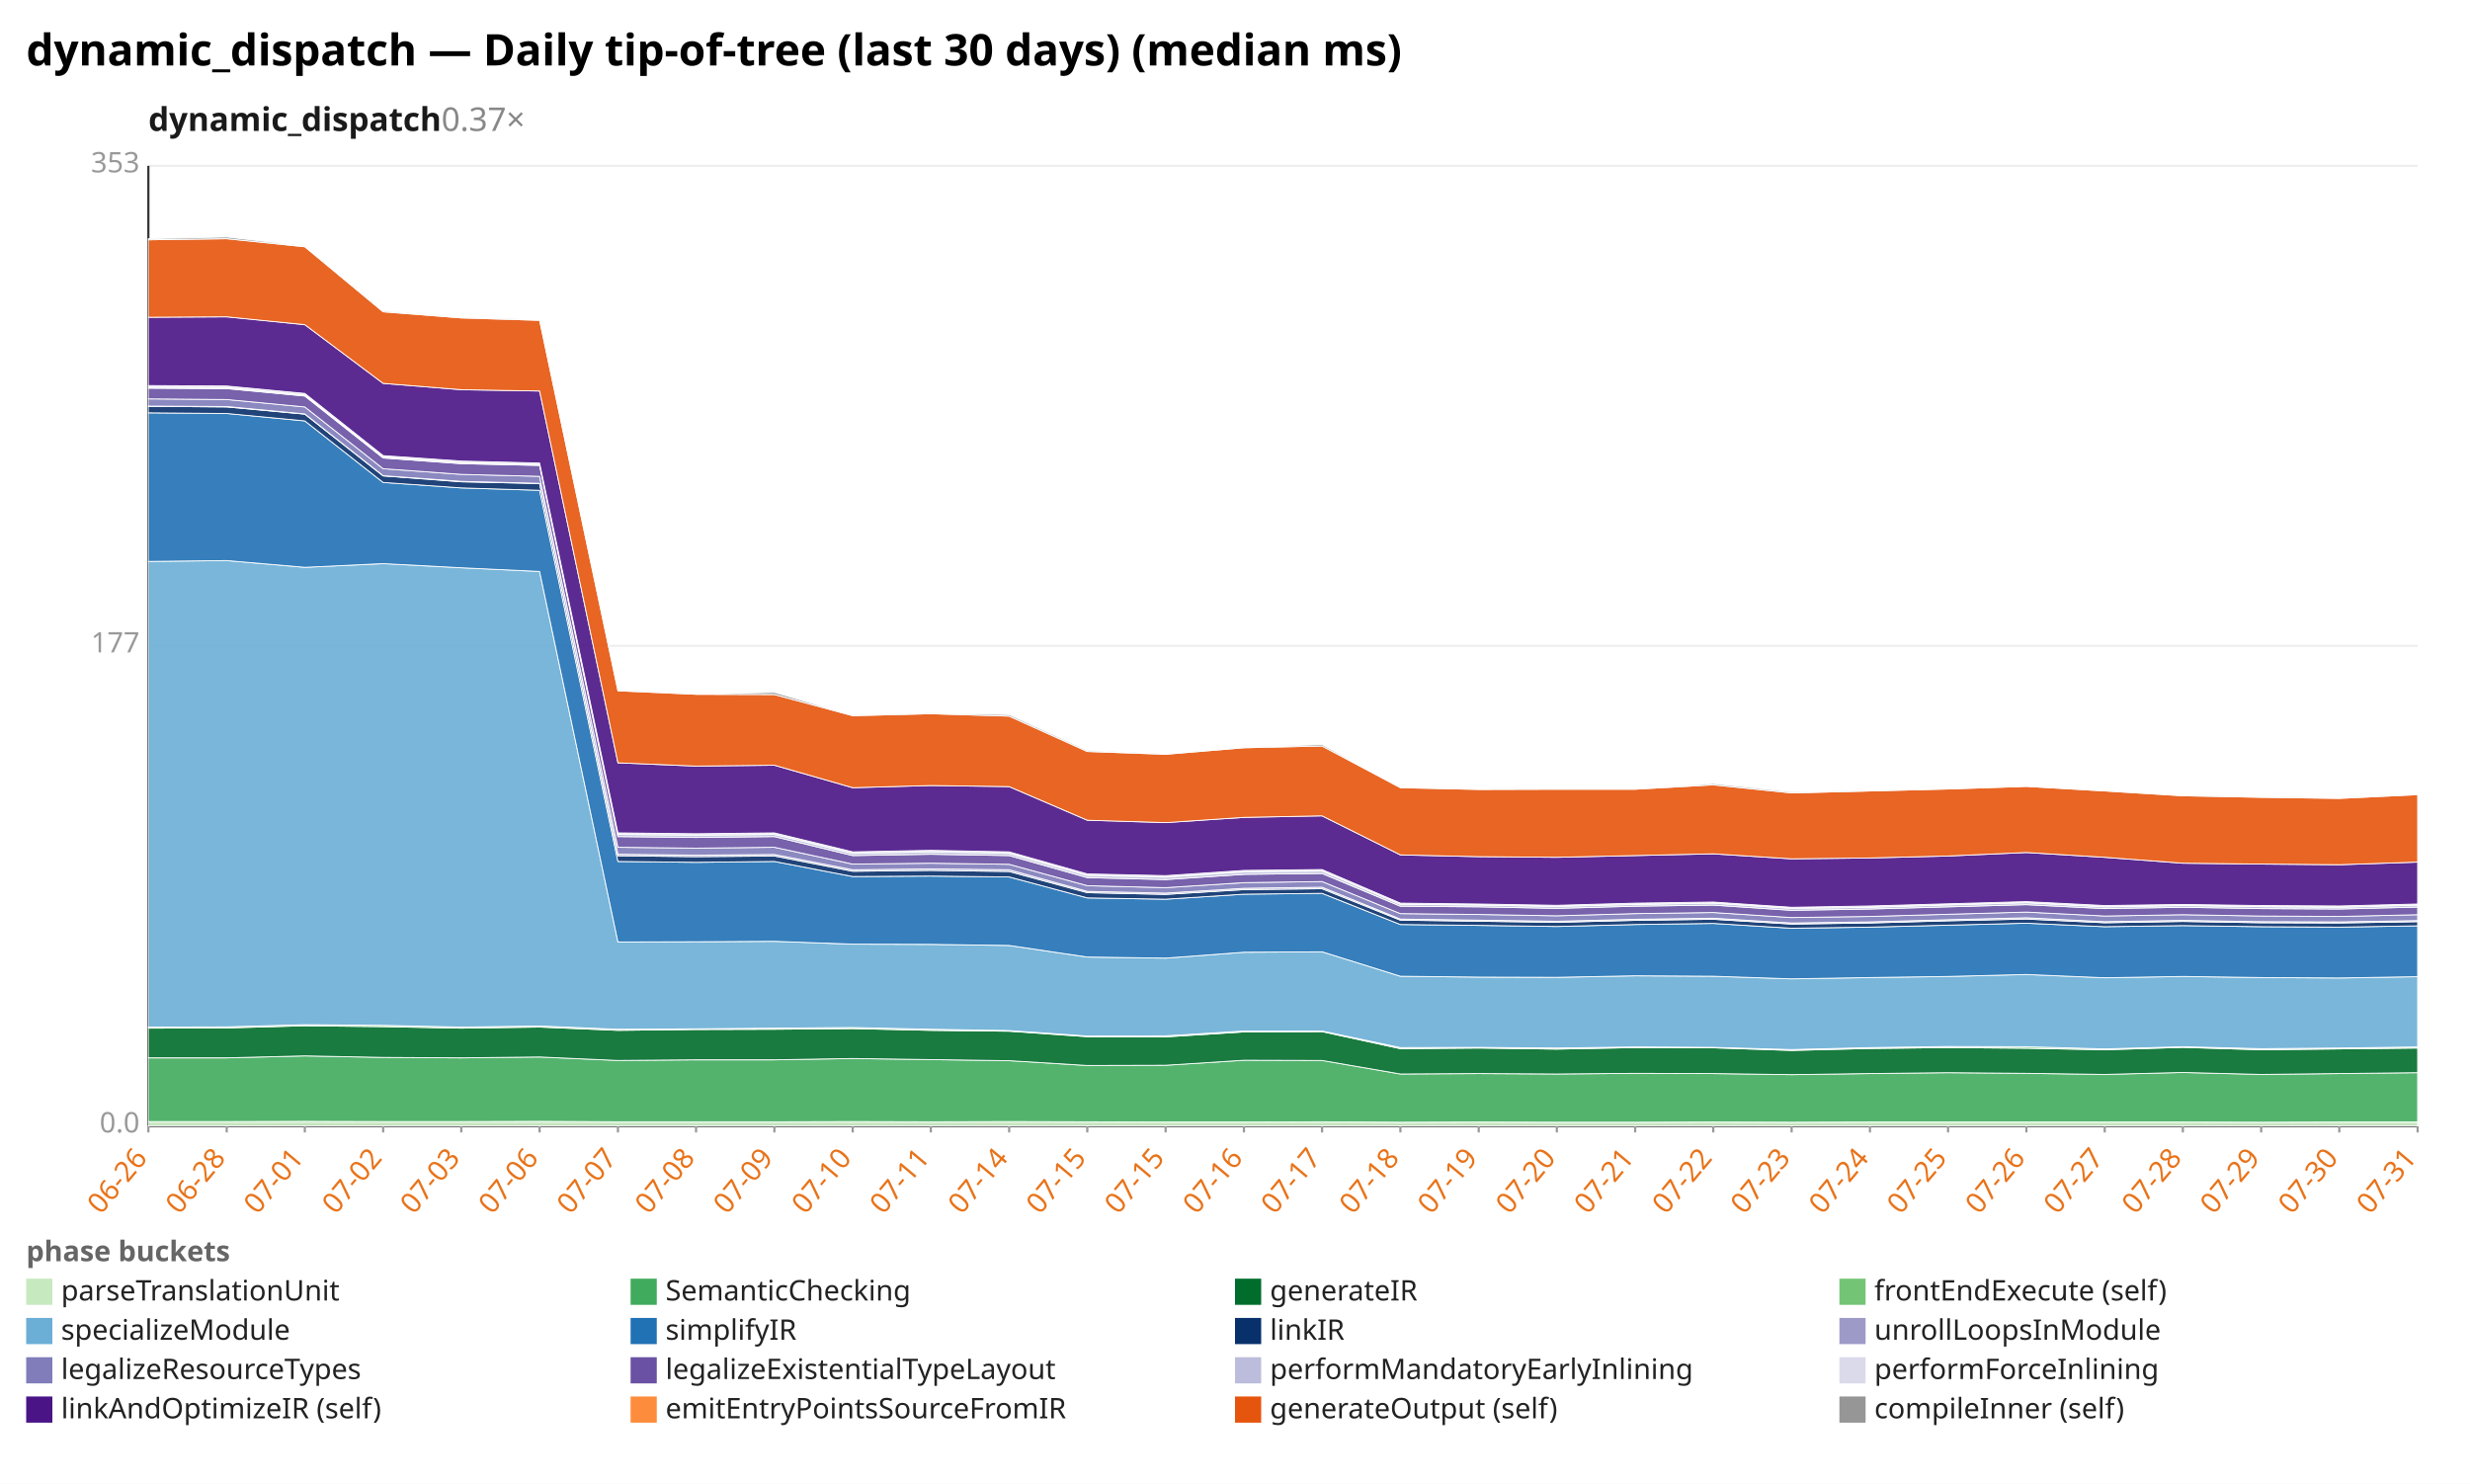
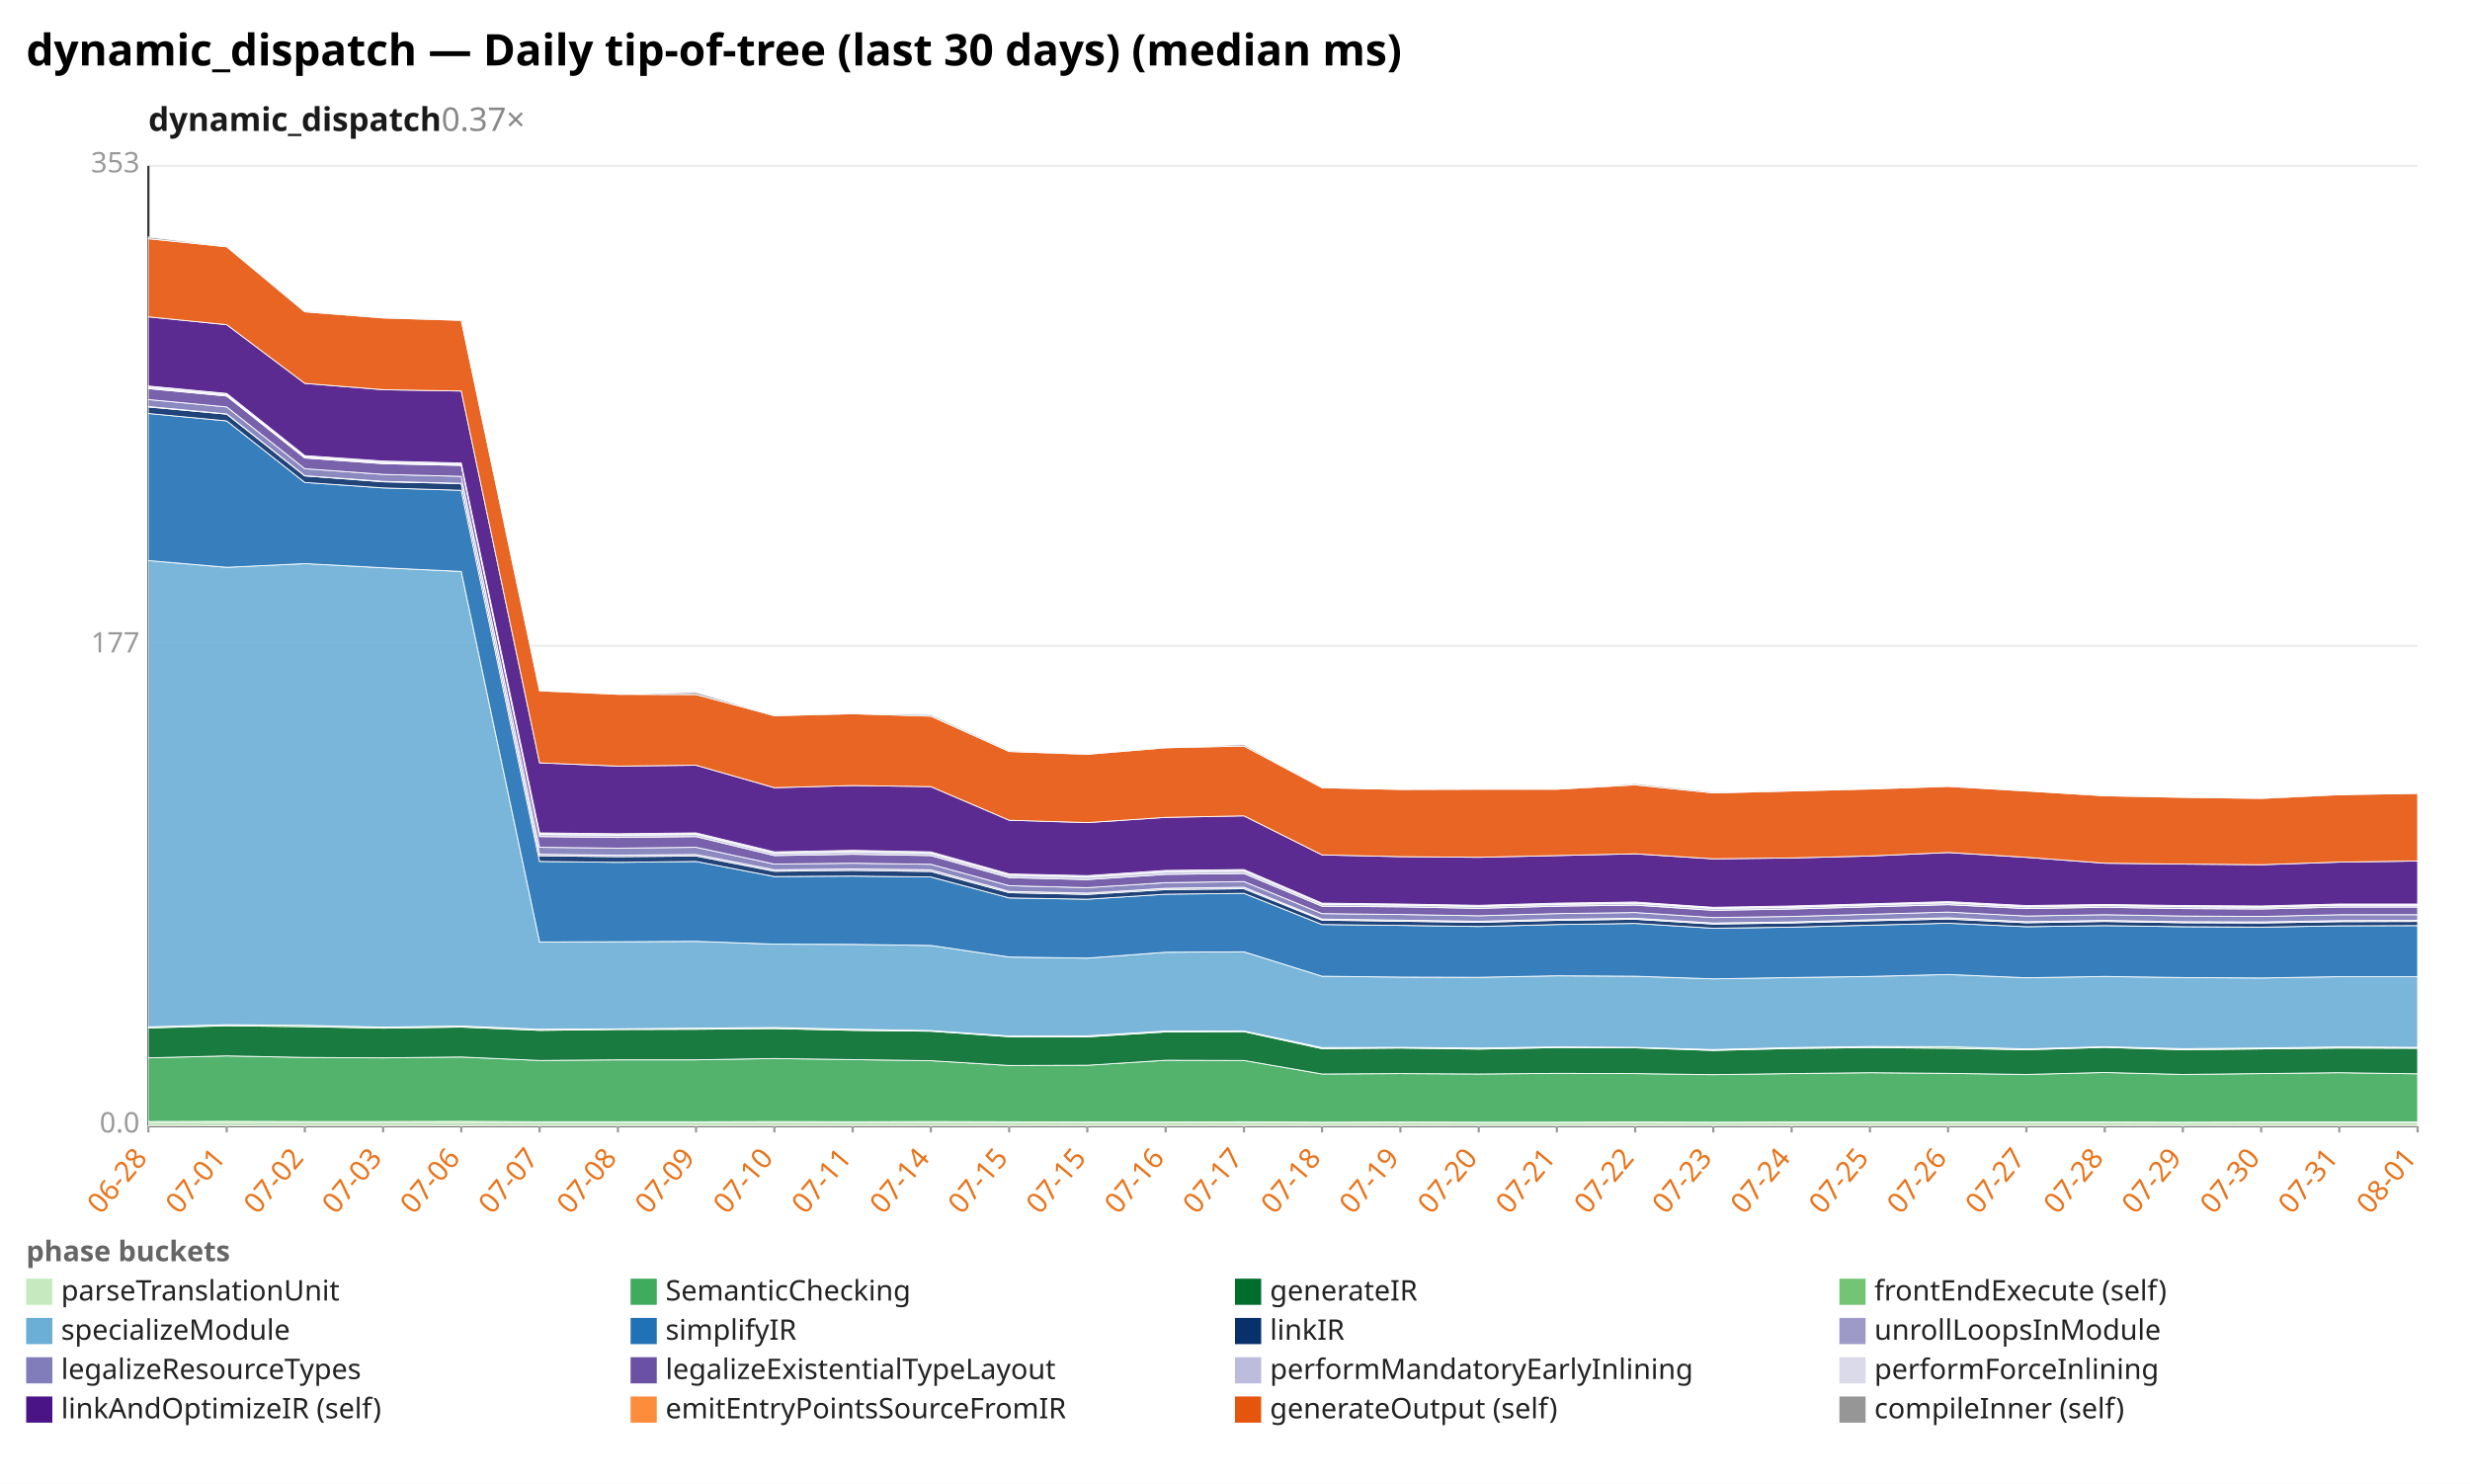
<svg xmlns="http://www.w3.org/2000/svg" width="1132" height="680" viewBox="0 0 1132 680" preserveAspectRatio="xMidYMid meet" font-family="sans-serif" font-size="13">
  <rect width="1132" height="680" fill="white" />
  <text x="12" y="30" font-size="20" font-weight="bold">dynamic_dispatch — Daily tip-of-tree (last 30 days) (median ms)</text>
  <text x="68" y="60" font-size="15" font-weight="600" fill="#1a1a1a">dynamic_dispatch<tspan fill="#888" font-weight="400" text-decoration="none">  0.37×</tspan>
  </text>
  <line x1="68.0" y1="516.0" x2="1108.0" y2="516.0" stroke="#eee" />
  <text x="64.0" y="519.0" text-anchor="end" fill="#999">0.0</text>
  <line x1="68.0" y1="296.0" x2="1108.0" y2="296.0" stroke="#eee" />
  <text x="64.0" y="299.0" text-anchor="end" fill="#999">177</text>
  <line x1="68.0" y1="76.0" x2="1108.0" y2="76.0" stroke="#eee" />
  <text x="64.0" y="79.0" text-anchor="end" fill="#999">353</text>
  <line x1="68.0" y1="76.0" x2="68.0" y2="516.0" stroke="#333" />
  <line x1="68.0" y1="516.0" x2="1108.0" y2="516.0" stroke="#333" />
  <line x1="68.0" y1="516.0" x2="68.0" y2="519.0" stroke="#999" />
-   <text x="68.0" y="531.0" text-anchor="end" fill="#e8731a" transform="rotate(-50 68.0 531.0)">06-26</text>
+   <text x="68.0" y="531.0" text-anchor="end" fill="#e8731a" transform="rotate(-50 68.0 531.0)">06-28</text>
  <line x1="103.9" y1="516.0" x2="103.9" y2="519.0" stroke="#999" />
-   <text x="103.9" y="531.0" text-anchor="end" fill="#e8731a" transform="rotate(-50 103.9 531.0)">06-28</text>
+   <text x="103.9" y="531.0" text-anchor="end" fill="#e8731a" transform="rotate(-50 103.9 531.0)">07-01</text>
  <line x1="139.7" y1="516.0" x2="139.7" y2="519.0" stroke="#999" />
-   <text x="139.7" y="531.0" text-anchor="end" fill="#e8731a" transform="rotate(-50 139.7 531.0)">07-01</text>
+   <text x="139.7" y="531.0" text-anchor="end" fill="#e8731a" transform="rotate(-50 139.7 531.0)">07-02</text>
  <line x1="175.6" y1="516.0" x2="175.6" y2="519.0" stroke="#999" />
-   <text x="175.6" y="531.0" text-anchor="end" fill="#e8731a" transform="rotate(-50 175.6 531.0)">07-02</text>
+   <text x="175.6" y="531.0" text-anchor="end" fill="#e8731a" transform="rotate(-50 175.6 531.0)">07-03</text>
  <line x1="211.4" y1="516.0" x2="211.4" y2="519.0" stroke="#999" />
-   <text x="211.4" y="531.0" text-anchor="end" fill="#e8731a" transform="rotate(-50 211.4 531.0)">07-03</text>
+   <text x="211.4" y="531.0" text-anchor="end" fill="#e8731a" transform="rotate(-50 211.4 531.0)">07-06</text>
  <line x1="247.3" y1="516.0" x2="247.3" y2="519.0" stroke="#999" />
-   <text x="247.3" y="531.0" text-anchor="end" fill="#e8731a" transform="rotate(-50 247.3 531.0)">07-06</text>
+   <text x="247.3" y="531.0" text-anchor="end" fill="#e8731a" transform="rotate(-50 247.3 531.0)">07-07</text>
  <line x1="283.2" y1="516.0" x2="283.2" y2="519.0" stroke="#999" />
-   <text x="283.2" y="531.0" text-anchor="end" fill="#e8731a" transform="rotate(-50 283.2 531.0)">07-07</text>
+   <text x="283.2" y="531.0" text-anchor="end" fill="#e8731a" transform="rotate(-50 283.2 531.0)">07-08</text>
  <line x1="319.0" y1="516.0" x2="319.0" y2="519.0" stroke="#999" />
-   <text x="319.0" y="531.0" text-anchor="end" fill="#e8731a" transform="rotate(-50 319.0 531.0)">07-08</text>
+   <text x="319.0" y="531.0" text-anchor="end" fill="#e8731a" transform="rotate(-50 319.0 531.0)">07-09</text>
  <line x1="354.9" y1="516.0" x2="354.9" y2="519.0" stroke="#999" />
-   <text x="354.9" y="531.0" text-anchor="end" fill="#e8731a" transform="rotate(-50 354.9 531.0)">07-09</text>
+   <text x="354.9" y="531.0" text-anchor="end" fill="#e8731a" transform="rotate(-50 354.9 531.0)">07-10</text>
  <line x1="390.8" y1="516.0" x2="390.8" y2="519.0" stroke="#999" />
-   <text x="390.8" y="531.0" text-anchor="end" fill="#e8731a" transform="rotate(-50 390.8 531.0)">07-10</text>
+   <text x="390.8" y="531.0" text-anchor="end" fill="#e8731a" transform="rotate(-50 390.8 531.0)">07-11</text>
  <line x1="426.6" y1="516.0" x2="426.6" y2="519.0" stroke="#999" />
-   <text x="426.6" y="531.0" text-anchor="end" fill="#e8731a" transform="rotate(-50 426.6 531.0)">07-11</text>
+   <text x="426.6" y="531.0" text-anchor="end" fill="#e8731a" transform="rotate(-50 426.6 531.0)">07-14</text>
  <line x1="462.5" y1="516.0" x2="462.5" y2="519.0" stroke="#999" />
-   <text x="462.5" y="531.0" text-anchor="end" fill="#e8731a" transform="rotate(-50 462.5 531.0)">07-14</text>
+   <text x="462.5" y="531.0" text-anchor="end" fill="#e8731a" transform="rotate(-50 462.5 531.0)">07-15</text>
  <line x1="498.3" y1="516.0" x2="498.3" y2="519.0" stroke="#999" />
  <text x="498.3" y="531.0" text-anchor="end" fill="#e8731a" transform="rotate(-50 498.3 531.0)">07-15</text>
  <line x1="534.2" y1="516.0" x2="534.2" y2="519.0" stroke="#999" />
-   <text x="534.2" y="531.0" text-anchor="end" fill="#e8731a" transform="rotate(-50 534.2 531.0)">07-15</text>
+   <text x="534.2" y="531.0" text-anchor="end" fill="#e8731a" transform="rotate(-50 534.2 531.0)">07-16</text>
  <line x1="570.1" y1="516.0" x2="570.1" y2="519.0" stroke="#999" />
-   <text x="570.1" y="531.0" text-anchor="end" fill="#e8731a" transform="rotate(-50 570.1 531.0)">07-16</text>
+   <text x="570.1" y="531.0" text-anchor="end" fill="#e8731a" transform="rotate(-50 570.1 531.0)">07-17</text>
  <line x1="605.9" y1="516.0" x2="605.9" y2="519.0" stroke="#999" />
-   <text x="605.9" y="531.0" text-anchor="end" fill="#e8731a" transform="rotate(-50 605.9 531.0)">07-17</text>
+   <text x="605.9" y="531.0" text-anchor="end" fill="#e8731a" transform="rotate(-50 605.9 531.0)">07-18</text>
  <line x1="641.8" y1="516.0" x2="641.8" y2="519.0" stroke="#999" />
-   <text x="641.8" y="531.0" text-anchor="end" fill="#e8731a" transform="rotate(-50 641.8 531.0)">07-18</text>
+   <text x="641.8" y="531.0" text-anchor="end" fill="#e8731a" transform="rotate(-50 641.8 531.0)">07-19</text>
  <line x1="677.7" y1="516.0" x2="677.7" y2="519.0" stroke="#999" />
-   <text x="677.7" y="531.0" text-anchor="end" fill="#e8731a" transform="rotate(-50 677.7 531.0)">07-19</text>
+   <text x="677.7" y="531.0" text-anchor="end" fill="#e8731a" transform="rotate(-50 677.7 531.0)">07-20</text>
  <line x1="713.5" y1="516.0" x2="713.5" y2="519.0" stroke="#999" />
-   <text x="713.5" y="531.0" text-anchor="end" fill="#e8731a" transform="rotate(-50 713.5 531.0)">07-20</text>
+   <text x="713.5" y="531.0" text-anchor="end" fill="#e8731a" transform="rotate(-50 713.5 531.0)">07-21</text>
  <line x1="749.4" y1="516.0" x2="749.4" y2="519.0" stroke="#999" />
-   <text x="749.4" y="531.0" text-anchor="end" fill="#e8731a" transform="rotate(-50 749.4 531.0)">07-21</text>
+   <text x="749.4" y="531.0" text-anchor="end" fill="#e8731a" transform="rotate(-50 749.4 531.0)">07-22</text>
  <line x1="785.2" y1="516.0" x2="785.2" y2="519.0" stroke="#999" />
-   <text x="785.2" y="531.0" text-anchor="end" fill="#e8731a" transform="rotate(-50 785.2 531.0)">07-22</text>
+   <text x="785.2" y="531.0" text-anchor="end" fill="#e8731a" transform="rotate(-50 785.2 531.0)">07-23</text>
  <line x1="821.1" y1="516.0" x2="821.1" y2="519.0" stroke="#999" />
-   <text x="821.1" y="531.0" text-anchor="end" fill="#e8731a" transform="rotate(-50 821.1 531.0)">07-23</text>
+   <text x="821.1" y="531.0" text-anchor="end" fill="#e8731a" transform="rotate(-50 821.1 531.0)">07-24</text>
  <line x1="857.0" y1="516.0" x2="857.0" y2="519.0" stroke="#999" />
-   <text x="857.0" y="531.0" text-anchor="end" fill="#e8731a" transform="rotate(-50 857.0 531.0)">07-24</text>
+   <text x="857.0" y="531.0" text-anchor="end" fill="#e8731a" transform="rotate(-50 857.0 531.0)">07-25</text>
  <line x1="892.8" y1="516.0" x2="892.8" y2="519.0" stroke="#999" />
-   <text x="892.8" y="531.0" text-anchor="end" fill="#e8731a" transform="rotate(-50 892.8 531.0)">07-25</text>
+   <text x="892.8" y="531.0" text-anchor="end" fill="#e8731a" transform="rotate(-50 892.8 531.0)">07-26</text>
  <line x1="928.7" y1="516.0" x2="928.7" y2="519.0" stroke="#999" />
-   <text x="928.7" y="531.0" text-anchor="end" fill="#e8731a" transform="rotate(-50 928.7 531.0)">07-26</text>
+   <text x="928.7" y="531.0" text-anchor="end" fill="#e8731a" transform="rotate(-50 928.7 531.0)">07-27</text>
  <line x1="964.6" y1="516.0" x2="964.6" y2="519.0" stroke="#999" />
-   <text x="964.6" y="531.0" text-anchor="end" fill="#e8731a" transform="rotate(-50 964.6 531.0)">07-27</text>
+   <text x="964.6" y="531.0" text-anchor="end" fill="#e8731a" transform="rotate(-50 964.6 531.0)">07-28</text>
  <line x1="1000.4" y1="516.0" x2="1000.4" y2="519.0" stroke="#999" />
-   <text x="1000.4" y="531.0" text-anchor="end" fill="#e8731a" transform="rotate(-50 1000.4 531.0)">07-28</text>
+   <text x="1000.4" y="531.0" text-anchor="end" fill="#e8731a" transform="rotate(-50 1000.4 531.0)">07-29</text>
  <line x1="1036.3" y1="516.0" x2="1036.3" y2="519.0" stroke="#999" />
-   <text x="1036.3" y="531.0" text-anchor="end" fill="#e8731a" transform="rotate(-50 1036.3 531.0)">07-29</text>
+   <text x="1036.3" y="531.0" text-anchor="end" fill="#e8731a" transform="rotate(-50 1036.3 531.0)">07-30</text>
  <line x1="1072.1" y1="516.0" x2="1072.1" y2="519.0" stroke="#999" />
-   <text x="1072.1" y="531.0" text-anchor="end" fill="#e8731a" transform="rotate(-50 1072.1 531.0)">07-30</text>
+   <text x="1072.1" y="531.0" text-anchor="end" fill="#e8731a" transform="rotate(-50 1072.1 531.0)">07-31</text>
  <line x1="1108.0" y1="516.0" x2="1108.0" y2="519.0" stroke="#999" />
-   <text x="1108.0" y="531.0" text-anchor="end" fill="#e8731a" transform="rotate(-50 1108.0 531.0)">07-31</text>
-   <polygon points="68.0,514.0 103.9,514.0 139.7,513.9 175.6,514.0 211.4,514.0 247.3,513.9 283.2,514.1 319.0,514.1 354.9,514.1 390.8,514.0 426.6,514.1 462.5,514.0 498.3,514.1 534.2,514.2 570.1,514.2 605.9,514.1 641.8,514.3 677.7,514.2 713.5,514.3 749.4,514.3 785.2,514.2 821.1,514.3 857.0,514.2 892.8,514.2 928.7,514.2 964.6,514.2 1000.4,514.2 1036.3,514.3 1072.1,514.2 1108.0,514.2 1108.0,516.0 1072.1,516.0 1036.3,516.0 1000.4,516.0 964.6,516.0 928.7,516.0 892.8,516.0 857.0,516.0 821.1,516.0 785.2,516.0 749.4,516.0 713.5,516.0 677.7,516.0 641.8,516.0 605.9,516.0 570.1,516.0 534.2,516.0 498.3,516.0 462.5,516.0 426.6,516.0 390.8,516.0 354.9,516.0 319.0,516.0 283.2,516.0 247.3,516.0 211.4,516.0 175.6,516.0 139.7,516.0 103.9,516.0 68.0,516.0" fill="#c7e9c0" fill-opacity="0.9" stroke="#fff" stroke-width="0.4" />
-   <polygon points="68.0,484.8 103.9,484.8 139.7,483.9 175.6,484.6 211.4,484.8 247.3,484.4 283.2,486.0 319.0,485.7 354.9,485.7 390.8,485.1 426.6,485.6 462.5,486.1 498.3,488.3 534.2,488.2 570.1,485.9 605.9,486.0 641.8,492.2 677.7,492.0 713.5,492.2 749.4,491.9 785.2,492.0 821.1,492.5 857.0,492.0 892.8,491.6 928.7,491.9 964.6,492.4 1000.4,491.5 1036.3,492.4 1072.1,492.0 1108.0,491.6 1108.0,514.2 1072.1,514.2 1036.3,514.3 1000.4,514.2 964.6,514.2 928.7,514.2 892.8,514.2 857.0,514.2 821.1,514.3 785.2,514.2 749.4,514.3 713.5,514.3 677.7,514.2 641.8,514.3 605.9,514.1 570.1,514.2 534.2,514.2 498.3,514.1 462.5,514.0 426.6,514.1 390.8,514.0 354.9,514.1 319.0,514.1 283.2,514.1 247.3,513.9 211.4,514.0 175.6,514.0 139.7,513.9 103.9,514.0 68.0,514.0" fill="#41ab5d" fill-opacity="0.9" stroke="#fff" stroke-width="0.4" />
-   <polygon points="68.0,471.2 103.9,471.1 139.7,470.1 175.6,470.5 211.4,471.2 247.3,470.7 283.2,472.2 319.0,471.8 354.9,471.7 390.8,471.4 426.6,472.2 462.5,472.6 498.3,475.1 534.2,475.2 570.1,472.9 605.9,472.8 641.8,480.6 677.7,480.3 713.5,480.8 749.4,480.1 785.2,480.2 821.1,481.4 857.0,480.5 892.8,480.1 928.7,480.4 964.6,481.1 1000.4,480.0 1036.3,481.1 1072.1,480.7 1108.0,480.3 1108.0,491.6 1072.1,492.0 1036.3,492.4 1000.4,491.5 964.6,492.4 928.7,491.9 892.8,491.6 857.0,492.0 821.1,492.5 785.2,492.0 749.4,491.9 713.5,492.2 677.7,492.0 641.8,492.2 605.9,486.0 570.1,485.9 534.2,488.2 498.3,488.3 462.5,486.1 426.6,485.6 390.8,485.1 354.9,485.7 319.0,485.7 283.2,486.0 247.3,484.4 211.4,484.8 175.6,484.6 139.7,483.9 103.9,484.8 68.0,484.8" fill="#006d2c" fill-opacity="0.9" stroke="#fff" stroke-width="0.4" />
-   <polygon points="68.0,470.7 103.9,470.6 139.7,469.6 175.6,469.9 211.4,470.7 247.3,470.2 283.2,471.7 319.0,471.5 354.9,471.2 390.8,470.9 426.6,471.7 462.5,472.3 498.3,474.8 534.2,474.7 570.1,472.5 605.9,472.5 641.8,480.1 677.7,480.0 713.5,480.3 749.4,479.8 785.2,480.0 821.1,481.0 857.0,480.1 892.8,479.6 928.7,479.7 964.6,480.7 1000.4,479.7 1036.3,480.6 1072.1,480.3 1108.0,479.8 1108.0,480.3 1072.1,480.7 1036.3,481.1 1000.4,480.0 964.6,481.1 928.7,480.4 892.8,480.1 857.0,480.5 821.1,481.4 785.2,480.2 749.4,480.1 713.5,480.8 677.7,480.3 641.8,480.6 605.9,472.8 570.1,472.9 534.2,475.2 498.3,475.1 462.5,472.6 426.6,472.2 390.8,471.4 354.9,471.7 319.0,471.8 283.2,472.2 247.3,470.7 211.4,471.2 175.6,470.5 139.7,470.1 103.9,471.1 68.0,471.2" fill="#74c476" fill-opacity="0.9" stroke="#fff" stroke-width="0.4" />
-   <polygon points="68.0,257.3 103.9,256.9 139.7,260.0 175.6,258.3 211.4,260.2 247.3,261.9 283.2,431.7 319.0,431.6 354.9,431.4 390.8,432.7 426.6,432.8 462.5,433.3 498.3,438.6 534.2,439.1 570.1,436.4 605.9,436.2 641.8,447.4 677.7,447.8 713.5,447.9 749.4,447.2 785.2,447.4 821.1,448.6 857.0,448.0 892.8,447.5 928.7,446.6 964.6,448.1 1000.4,447.5 1036.3,448.0 1072.1,448.2 1108.0,447.6 1108.0,479.8 1072.1,480.3 1036.3,480.6 1000.4,479.7 964.6,480.7 928.7,479.7 892.8,479.6 857.0,480.1 821.1,481.0 785.2,480.0 749.4,479.8 713.5,480.3 677.7,480.0 641.8,480.1 605.9,472.5 570.1,472.5 534.2,474.7 498.3,474.8 462.5,472.3 426.6,471.7 390.8,470.9 354.9,471.2 319.0,471.5 283.2,471.7 247.3,470.2 211.4,470.7 175.6,469.9 139.7,469.6 103.9,470.6 68.0,470.7" fill="#6baed6" fill-opacity="0.9" stroke="#fff" stroke-width="0.4" />
-   <polygon points="68.0,189.2 103.9,189.5 139.7,192.9 175.6,221.1 211.4,223.6 247.3,224.7 283.2,394.8 319.0,395.2 354.9,394.8 390.8,401.7 426.6,401.5 462.5,401.9 498.3,411.5 534.2,412.1 570.1,409.8 605.9,409.4 641.8,423.7 677.7,424.1 713.5,424.6 749.4,423.7 785.2,423.2 821.1,425.4 857.0,424.9 892.8,424.0 928.7,423.1 964.6,424.7 1000.4,424.2 1036.3,424.7 1072.1,424.9 1108.0,424.3 1108.0,447.6 1072.1,448.2 1036.3,448.0 1000.4,447.5 964.6,448.1 928.7,446.6 892.8,447.5 857.0,448.0 821.1,448.6 785.2,447.4 749.4,447.2 713.5,447.9 677.7,447.8 641.8,447.4 605.9,436.2 570.1,436.4 534.2,439.1 498.3,438.6 462.5,433.3 426.6,432.8 390.8,432.7 354.9,431.4 319.0,431.6 283.2,431.7 247.3,261.9 211.4,260.2 175.6,258.3 139.7,260.0 103.9,256.9 68.0,257.3" fill="#2171b5" fill-opacity="0.9" stroke="#fff" stroke-width="0.4" />
-   <polygon points="68.0,186.2 103.9,186.5 139.7,189.8 175.6,218.1 211.4,220.8 247.3,221.6 283.2,392.2 319.0,392.6 354.9,392.3 390.8,399.3 426.6,398.9 462.5,399.4 498.3,409.1 534.2,409.9 570.1,407.7 605.9,407.3 641.8,421.7 677.7,422.2 713.5,422.7 749.4,421.8 785.2,421.3 821.1,423.5 857.0,423.0 892.8,422.0 928.7,421.2 964.6,422.9 1000.4,422.3 1036.3,422.9 1072.1,423.0 1108.0,422.4 1108.0,424.3 1072.1,424.9 1036.3,424.7 1000.4,424.2 964.6,424.7 928.7,423.1 892.8,424.0 857.0,424.9 821.1,425.4 785.2,423.2 749.4,423.7 713.5,424.6 677.7,424.1 641.8,423.7 605.9,409.4 570.1,409.8 534.2,412.1 498.3,411.5 462.5,401.9 426.6,401.5 390.8,401.7 354.9,394.8 319.0,395.2 283.2,394.8 247.3,224.7 211.4,223.6 175.6,221.1 139.7,192.9 103.9,189.5 68.0,189.2" fill="#08306b" fill-opacity="0.9" stroke="#fff" stroke-width="0.4" />
-   <polygon points="68.0,186.1 103.9,186.3 139.7,189.7 175.6,218.0 211.4,220.6 247.3,221.5 283.2,391.5 319.0,391.9 354.9,391.6 390.8,398.6 426.6,398.2 462.5,398.6 498.3,408.5 534.2,409.3 570.1,407.1 605.9,406.6 641.8,421.2 677.7,421.7 713.5,422.2 749.4,421.3 785.2,420.8 821.1,423.0 857.0,422.5 892.8,421.5 928.7,420.6 964.6,422.4 1000.4,421.8 1036.3,422.4 1072.1,422.5 1108.0,421.9 1108.0,422.4 1072.1,423.0 1036.3,422.9 1000.4,422.3 964.6,422.9 928.7,421.2 892.8,422.0 857.0,423.0 821.1,423.5 785.2,421.3 749.4,421.8 713.5,422.7 677.7,422.2 641.8,421.7 605.9,407.3 570.1,407.7 534.2,409.9 498.3,409.1 462.5,399.4 426.6,398.9 390.8,399.3 354.9,392.3 319.0,392.6 283.2,392.2 247.3,221.6 211.4,220.8 175.6,218.1 139.7,189.8 103.9,186.5 68.0,186.2" fill="#9e9ac8" fill-opacity="0.9" stroke="#fff" stroke-width="0.4" />
-   <polygon points="68.0,182.8 103.9,183.1 139.7,186.5 175.6,214.8 211.4,217.4 247.3,218.3 283.2,388.3 319.0,388.7 354.9,388.3 390.8,396.0 426.6,395.6 462.5,396.1 498.3,405.9 534.2,406.8 570.1,404.5 605.9,404.0 641.8,418.7 677.7,419.1 713.5,419.7 749.4,418.7 785.2,418.2 821.1,420.5 857.0,420.0 892.8,419.0 928.7,418.0 964.6,419.8 1000.4,419.2 1036.3,419.8 1072.1,420.0 1108.0,419.2 1108.0,421.9 1072.1,422.5 1036.3,422.4 1000.4,421.8 964.6,422.4 928.7,420.6 892.8,421.5 857.0,422.5 821.1,423.0 785.2,420.8 749.4,421.3 713.5,422.2 677.7,421.7 641.8,421.2 605.9,406.6 570.1,407.1 534.2,409.3 498.3,408.5 462.5,398.6 426.6,398.2 390.8,398.6 354.9,391.6 319.0,391.9 283.2,391.5 247.3,221.5 211.4,220.6 175.6,218.0 139.7,189.7 103.9,186.3 68.0,186.1" fill="#807dba" fill-opacity="0.9" stroke="#fff" stroke-width="0.4" />
-   <polygon points="68.0,177.9 103.9,178.1 139.7,181.5 175.6,209.9 211.4,212.5 247.3,213.3 283.2,383.4 319.0,383.8 354.9,383.4 390.8,392.1 426.6,391.5 462.5,392.1 498.3,402.2 534.2,403.1 570.1,400.7 605.9,400.3 641.8,415.3 677.7,415.6 713.5,416.3 749.4,415.3 785.2,414.8 821.1,417.2 857.0,416.6 892.8,415.6 928.7,414.6 964.6,416.4 1000.4,415.8 1036.3,416.4 1072.1,416.6 1108.0,415.7 1108.0,419.2 1072.1,420.0 1036.3,419.8 1000.4,419.2 964.6,419.8 928.7,418.0 892.8,419.0 857.0,420.0 821.1,420.5 785.2,418.2 749.4,418.7 713.5,419.7 677.7,419.1 641.8,418.7 605.9,404.0 570.1,404.5 534.2,406.8 498.3,405.9 462.5,396.1 426.6,395.6 390.8,396.0 354.9,388.3 319.0,388.7 283.2,388.3 247.3,218.3 211.4,217.4 175.6,214.8 139.7,186.5 103.9,183.1 68.0,182.8" fill="#6a51a3" fill-opacity="0.9" stroke="#fff" stroke-width="0.4" />
-   <polygon points="68.0,177.4 103.9,177.6 139.7,181.0 175.6,209.4 211.4,212.0 247.3,212.9 283.2,382.4 319.0,382.8 354.9,382.4 390.8,391.1 426.6,390.4 462.5,391.1 498.3,401.2 534.2,402.0 570.1,399.6 605.9,399.2 641.8,414.4 677.7,414.8 713.5,415.4 749.4,414.5 785.2,413.9 821.1,416.3 857.0,415.8 892.8,414.7 928.7,413.7 964.6,415.6 1000.4,415.0 1036.3,415.5 1072.1,415.8 1108.0,414.8 1108.0,415.7 1072.1,416.6 1036.3,416.4 1000.4,415.8 964.6,416.4 928.7,414.6 892.8,415.6 857.0,416.6 821.1,417.2 785.2,414.8 749.4,415.3 713.5,416.3 677.7,415.6 641.8,415.3 605.9,400.3 570.1,400.7 534.2,403.1 498.3,402.2 462.5,392.1 426.6,391.5 390.8,392.1 354.9,383.4 319.0,383.8 283.2,383.4 247.3,213.3 211.4,212.5 175.6,209.9 139.7,181.5 103.9,178.1 68.0,177.9" fill="#bcbddc" fill-opacity="0.9" stroke="#fff" stroke-width="0.4" />
-   <polygon points="68.0,176.7 103.9,176.9 139.7,180.3 175.6,208.8 211.4,211.3 247.3,212.2 283.2,381.7 319.0,382.1 354.9,381.7 390.8,390.4 426.6,389.7 462.5,390.4 498.3,400.5 534.2,401.3 570.1,398.9 605.9,398.5 641.8,413.9 677.7,414.3 713.5,414.9 749.4,413.9 785.2,413.4 821.1,415.8 857.0,415.2 892.8,414.2 928.7,413.2 964.6,415.0 1000.4,414.5 1036.3,415.0 1072.1,415.2 1108.0,414.3 1108.0,414.8 1072.1,415.8 1036.3,415.5 1000.4,415.0 964.6,415.6 928.7,413.7 892.8,414.7 857.0,415.8 821.1,416.3 785.2,413.9 749.4,414.5 713.5,415.4 677.7,414.8 641.8,414.4 605.9,399.2 570.1,399.6 534.2,402.0 498.3,401.2 462.5,391.1 426.6,390.4 390.8,391.1 354.9,382.4 319.0,382.8 283.2,382.4 247.3,212.9 211.4,212.0 175.6,209.4 139.7,181.0 103.9,177.6 68.0,177.4" fill="#dadaeb" fill-opacity="0.9" stroke="#fff" stroke-width="0.4" />
-   <polygon points="68.0,145.4 103.9,145.2 139.7,148.8 175.6,175.7 211.4,178.6 247.3,179.2 283.2,349.6 319.0,351.1 354.9,350.7 390.8,361.0 426.6,360.0 462.5,360.5 498.3,375.9 534.2,377.0 570.1,374.6 605.9,373.9 641.8,391.8 677.7,392.6 713.5,392.9 749.4,392.1 785.2,391.3 821.1,393.6 857.0,393.2 892.8,392.3 928.7,390.7 964.6,392.9 1000.4,395.6 1036.3,396.0 1072.1,396.3 1108.0,395.1 1108.0,414.3 1072.1,415.2 1036.3,415.0 1000.4,414.5 964.6,415.0 928.7,413.2 892.8,414.2 857.0,415.2 821.1,415.8 785.2,413.4 749.4,413.9 713.5,414.9 677.7,414.3 641.8,413.9 605.9,398.5 570.1,398.9 534.2,401.3 498.3,400.5 462.5,390.4 426.6,389.7 390.8,390.4 354.9,381.7 319.0,382.1 283.2,381.7 247.3,212.2 211.4,211.3 175.6,208.8 139.7,180.3 103.9,176.9 68.0,176.7" fill="#4a1486" fill-opacity="0.9" stroke="#fff" stroke-width="0.4" />
-   <polygon points="68.0,109.9 103.9,109.4 139.7,113.1 175.6,142.9 211.4,145.7 247.3,146.8 283.2,316.6 319.0,318.2 354.9,318.3 390.8,328.0 426.6,327.1 462.5,328.2 498.3,344.4 534.2,345.7 570.1,342.7 605.9,341.9 641.8,361.0 677.7,361.8 713.5,361.7 749.4,361.7 785.2,359.7 821.1,363.4 857.0,362.5 892.8,361.6 928.7,360.4 964.6,362.5 1000.4,364.7 1036.3,365.4 1072.1,365.9 1108.0,364.2 1108.0,395.1 1072.1,396.3 1036.3,396.0 1000.4,395.6 964.6,392.9 928.7,390.7 892.8,392.3 857.0,393.2 821.1,393.6 785.2,391.3 749.4,392.1 713.5,392.9 677.7,392.6 641.8,391.8 605.9,373.9 570.1,374.6 534.2,377.0 498.3,375.9 462.5,360.5 426.6,360.0 390.8,361.0 354.9,350.7 319.0,351.1 283.2,349.6 247.3,179.2 211.4,178.6 175.6,175.7 139.7,148.8 103.9,145.2 68.0,145.4" fill="#e6550d" fill-opacity="0.9" stroke="#fff" stroke-width="0.4" />
-   <polygon points="68.0,109.4 103.9,108.6 139.7,112.8 175.6,142.4 211.4,145.6 247.3,146.5 283.2,316.4 319.0,318.1 354.9,317.3 390.8,327.8 426.6,326.8 462.5,327.5 498.3,343.9 534.2,345.6 570.1,342.6 605.9,341.2 641.8,360.9 677.7,361.8 713.5,361.6 749.4,361.7 785.2,359.1 821.1,362.9 857.0,362.4 892.8,361.6 928.7,360.4 964.6,362.4 1000.4,364.7 1036.3,365.1 1072.1,365.6 1108.0,364.2 1108.0,364.2 1072.1,365.9 1036.3,365.4 1000.4,364.7 964.6,362.5 928.7,360.4 892.8,361.6 857.0,362.5 821.1,363.4 785.2,359.7 749.4,361.7 713.5,361.7 677.7,361.8 641.8,361.0 605.9,341.9 570.1,342.7 534.2,345.7 498.3,344.4 462.5,328.2 426.6,327.1 390.8,328.0 354.9,318.3 319.0,318.2 283.2,316.6 247.3,146.8 211.4,145.7 175.6,142.9 139.7,113.1 103.9,109.4 68.0,109.9" fill="#969696" fill-opacity="0.9" stroke="#fff" stroke-width="0.4" />
+   <text x="1108.0" y="531.0" text-anchor="end" fill="#e8731a" transform="rotate(-50 1108.0 531.0)">08-01</text>
+   <polygon points="68.0,514.0 103.9,513.9 139.7,514.0 175.6,514.0 211.4,513.9 247.3,514.1 283.2,514.1 319.0,514.1 354.9,514.0 390.8,514.1 426.6,514.0 462.5,514.1 498.3,514.2 534.2,514.2 570.1,514.1 605.9,514.3 641.8,514.2 677.7,514.3 713.5,514.3 749.4,514.2 785.2,514.3 821.1,514.2 857.0,514.2 892.8,514.2 928.7,514.2 964.6,514.2 1000.4,514.3 1036.3,514.2 1072.1,514.2 1108.0,514.2 1108.0,516.0 1072.1,516.0 1036.3,516.0 1000.4,516.0 964.6,516.0 928.7,516.0 892.8,516.0 857.0,516.0 821.1,516.0 785.2,516.0 749.4,516.0 713.5,516.0 677.7,516.0 641.8,516.0 605.9,516.0 570.1,516.0 534.2,516.0 498.3,516.0 462.5,516.0 426.6,516.0 390.8,516.0 354.9,516.0 319.0,516.0 283.2,516.0 247.3,516.0 211.4,516.0 175.6,516.0 139.7,516.0 103.9,516.0 68.0,516.0" fill="#c7e9c0" fill-opacity="0.9" stroke="#fff" stroke-width="0.4" />
+   <polygon points="68.0,484.8 103.9,483.9 139.7,484.6 175.6,484.8 211.4,484.4 247.3,486.0 283.2,485.7 319.0,485.7 354.9,485.1 390.8,485.6 426.6,486.1 462.5,488.3 498.3,488.2 534.2,485.9 570.1,486.0 605.9,492.2 641.8,492.0 677.7,492.2 713.5,491.9 749.4,492.0 785.2,492.5 821.1,492.0 857.0,491.6 892.8,491.9 928.7,492.4 964.6,491.5 1000.4,492.4 1036.3,492.0 1072.1,491.6 1108.0,492.1 1108.0,514.2 1072.1,514.2 1036.3,514.2 1000.4,514.3 964.6,514.2 928.7,514.2 892.8,514.2 857.0,514.2 821.1,514.2 785.2,514.3 749.4,514.2 713.5,514.3 677.7,514.3 641.8,514.2 605.9,514.3 570.1,514.1 534.2,514.2 498.3,514.2 462.5,514.1 426.6,514.0 390.8,514.1 354.9,514.0 319.0,514.1 283.2,514.1 247.3,514.1 211.4,513.9 175.6,514.0 139.7,514.0 103.9,513.9 68.0,514.0" fill="#41ab5d" fill-opacity="0.9" stroke="#fff" stroke-width="0.4" />
+   <polygon points="68.0,471.1 103.9,470.1 139.7,470.5 175.6,471.2 211.4,470.7 247.3,472.2 283.2,471.8 319.0,471.7 354.9,471.4 390.8,472.2 426.6,472.6 462.5,475.1 498.3,475.2 534.2,472.9 570.1,472.8 605.9,480.6 641.8,480.3 677.7,480.8 713.5,480.1 749.4,480.2 785.2,481.4 821.1,480.5 857.0,480.1 892.8,480.4 928.7,481.1 964.6,480.0 1000.4,481.1 1036.3,480.7 1072.1,480.3 1108.0,480.4 1108.0,492.1 1072.1,491.6 1036.3,492.0 1000.4,492.4 964.6,491.5 928.7,492.4 892.8,491.9 857.0,491.6 821.1,492.0 785.2,492.5 749.4,492.0 713.5,491.9 677.7,492.2 641.8,492.0 605.9,492.2 570.1,486.0 534.2,485.9 498.3,488.2 462.5,488.3 426.6,486.1 390.8,485.6 354.9,485.1 319.0,485.7 283.2,485.7 247.3,486.0 211.4,484.4 175.6,484.8 139.7,484.6 103.9,483.9 68.0,484.8" fill="#006d2c" fill-opacity="0.9" stroke="#fff" stroke-width="0.4" />
+   <polygon points="68.0,470.6 103.9,469.6 139.7,469.9 175.6,470.7 211.4,470.2 247.3,471.7 283.2,471.5 319.0,471.2 354.9,470.9 390.8,471.7 426.6,472.3 462.5,474.8 498.3,474.7 534.2,472.5 570.1,472.5 605.9,480.1 641.8,480.0 677.7,480.3 713.5,479.8 749.4,480.0 785.2,481.0 821.1,480.1 857.0,479.6 892.8,479.7 928.7,480.7 964.6,479.7 1000.4,480.6 1036.3,480.3 1072.1,479.8 1108.0,480.0 1108.0,480.4 1072.1,480.3 1036.3,480.7 1000.4,481.1 964.6,480.0 928.7,481.1 892.8,480.4 857.0,480.1 821.1,480.5 785.2,481.4 749.4,480.2 713.5,480.1 677.7,480.8 641.8,480.3 605.9,480.6 570.1,472.8 534.2,472.9 498.3,475.2 462.5,475.1 426.6,472.6 390.8,472.2 354.9,471.4 319.0,471.7 283.2,471.8 247.3,472.2 211.4,470.7 175.6,471.2 139.7,470.5 103.9,470.1 68.0,471.1" fill="#74c476" fill-opacity="0.9" stroke="#fff" stroke-width="0.4" />
+   <polygon points="68.0,256.9 103.9,260.0 139.7,258.3 175.6,260.2 211.4,261.9 247.3,431.7 283.2,431.6 319.0,431.4 354.9,432.7 390.8,432.8 426.6,433.3 462.5,438.6 498.3,439.1 534.2,436.4 570.1,436.2 605.9,447.4 641.8,447.8 677.7,447.9 713.5,447.2 749.4,447.4 785.2,448.6 821.1,448.0 857.0,447.5 892.8,446.6 928.7,448.1 964.6,447.5 1000.4,448.0 1036.3,448.2 1072.1,447.6 1108.0,447.6 1108.0,480.0 1072.1,479.8 1036.3,480.3 1000.4,480.6 964.6,479.7 928.7,480.7 892.8,479.7 857.0,479.6 821.1,480.1 785.2,481.0 749.4,480.0 713.5,479.8 677.7,480.3 641.8,480.0 605.9,480.1 570.1,472.5 534.2,472.5 498.3,474.7 462.5,474.8 426.6,472.3 390.8,471.7 354.9,470.9 319.0,471.2 283.2,471.5 247.3,471.7 211.4,470.2 175.6,470.7 139.7,469.9 103.9,469.6 68.0,470.6" fill="#6baed6" fill-opacity="0.9" stroke="#fff" stroke-width="0.4" />
+   <polygon points="68.0,189.5 103.9,192.9 139.7,221.1 175.6,223.6 211.4,224.7 247.3,394.8 283.2,395.2 319.0,394.8 354.9,401.7 390.8,401.5 426.6,401.9 462.5,411.5 498.3,412.1 534.2,409.8 570.1,409.4 605.9,423.7 641.8,424.1 677.7,424.6 713.5,423.7 749.4,423.2 785.2,425.4 821.1,424.9 857.0,424.0 892.8,423.1 928.7,424.7 964.6,424.2 1000.4,424.7 1036.3,424.9 1072.1,424.3 1108.0,424.2 1108.0,447.6 1072.1,447.6 1036.3,448.2 1000.4,448.0 964.6,447.5 928.7,448.1 892.8,446.6 857.0,447.5 821.1,448.0 785.2,448.6 749.4,447.4 713.5,447.2 677.7,447.9 641.8,447.8 605.9,447.4 570.1,436.2 534.2,436.4 498.3,439.1 462.5,438.6 426.6,433.3 390.8,432.8 354.9,432.7 319.0,431.4 283.2,431.6 247.3,431.7 211.4,261.9 175.6,260.2 139.7,258.3 103.9,260.0 68.0,256.9" fill="#2171b5" fill-opacity="0.9" stroke="#fff" stroke-width="0.4" />
+   <polygon points="68.0,186.5 103.9,189.8 139.7,218.1 175.6,220.8 211.4,221.6 247.3,392.2 283.2,392.6 319.0,392.3 354.9,399.3 390.8,398.9 426.6,399.4 462.5,409.1 498.3,409.9 534.2,407.7 570.1,407.3 605.9,421.7 641.8,422.2 677.7,422.7 713.5,421.8 749.4,421.3 785.2,423.5 821.1,423.0 857.0,422.0 892.8,421.2 928.7,422.9 964.6,422.3 1000.4,422.9 1036.3,423.0 1072.1,422.4 1108.0,422.3 1108.0,424.2 1072.1,424.3 1036.3,424.9 1000.4,424.7 964.6,424.2 928.7,424.7 892.8,423.1 857.0,424.0 821.1,424.9 785.2,425.4 749.4,423.2 713.5,423.7 677.7,424.6 641.8,424.1 605.9,423.7 570.1,409.4 534.2,409.8 498.3,412.1 462.5,411.5 426.6,401.9 390.8,401.5 354.9,401.7 319.0,394.8 283.2,395.2 247.3,394.8 211.4,224.7 175.6,223.6 139.7,221.1 103.9,192.9 68.0,189.5" fill="#08306b" fill-opacity="0.9" stroke="#fff" stroke-width="0.4" />
+   <polygon points="68.0,186.3 103.9,189.7 139.7,218.0 175.6,220.6 211.4,221.5 247.3,391.5 283.2,391.9 319.0,391.6 354.9,398.6 390.8,398.2 426.6,398.6 462.5,408.5 498.3,409.3 534.2,407.1 570.1,406.6 605.9,421.2 641.8,421.7 677.7,422.2 713.5,421.3 749.4,420.8 785.2,423.0 821.1,422.5 857.0,421.5 892.8,420.6 928.7,422.4 964.6,421.8 1000.4,422.4 1036.3,422.5 1072.1,421.9 1108.0,421.8 1108.0,422.3 1072.1,422.4 1036.3,423.0 1000.4,422.9 964.6,422.3 928.7,422.9 892.8,421.2 857.0,422.0 821.1,423.0 785.2,423.5 749.4,421.3 713.5,421.8 677.7,422.7 641.8,422.2 605.9,421.7 570.1,407.3 534.2,407.7 498.3,409.9 462.5,409.1 426.6,399.4 390.8,398.9 354.9,399.3 319.0,392.3 283.2,392.6 247.3,392.2 211.4,221.6 175.6,220.8 139.7,218.1 103.9,189.8 68.0,186.5" fill="#9e9ac8" fill-opacity="0.9" stroke="#fff" stroke-width="0.4" />
+   <polygon points="68.0,183.1 103.9,186.5 139.7,214.8 175.6,217.4 211.4,218.3 247.3,388.3 283.2,388.7 319.0,388.3 354.9,396.0 390.8,395.6 426.6,396.1 462.5,405.9 498.3,406.8 534.2,404.5 570.1,404.0 605.9,418.7 641.8,419.1 677.7,419.7 713.5,418.7 749.4,418.2 785.2,420.5 821.1,420.0 857.0,419.0 892.8,418.0 928.7,419.8 964.6,419.2 1000.4,419.8 1036.3,420.0 1072.1,419.2 1108.0,419.2 1108.0,421.8 1072.1,421.9 1036.3,422.5 1000.4,422.4 964.6,421.8 928.7,422.4 892.8,420.6 857.0,421.5 821.1,422.5 785.2,423.0 749.4,420.8 713.5,421.3 677.7,422.2 641.8,421.7 605.9,421.2 570.1,406.6 534.2,407.1 498.3,409.3 462.5,408.5 426.6,398.6 390.8,398.2 354.9,398.6 319.0,391.6 283.2,391.9 247.3,391.5 211.4,221.5 175.6,220.6 139.7,218.0 103.9,189.7 68.0,186.3" fill="#807dba" fill-opacity="0.9" stroke="#fff" stroke-width="0.4" />
+   <polygon points="68.0,178.1 103.9,181.5 139.7,209.9 175.6,212.5 211.4,213.3 247.3,383.4 283.2,383.8 319.0,383.4 354.9,392.1 390.8,391.5 426.6,392.1 462.5,402.2 498.3,403.1 534.2,400.7 570.1,400.3 605.9,415.3 641.8,415.6 677.7,416.3 713.5,415.3 749.4,414.8 785.2,417.2 821.1,416.6 857.0,415.6 892.8,414.6 928.7,416.4 964.6,415.8 1000.4,416.4 1036.3,416.6 1072.1,415.7 1108.0,415.7 1108.0,419.2 1072.1,419.2 1036.3,420.0 1000.4,419.8 964.6,419.2 928.7,419.8 892.8,418.0 857.0,419.0 821.1,420.0 785.2,420.5 749.4,418.2 713.5,418.7 677.7,419.7 641.8,419.1 605.9,418.7 570.1,404.0 534.2,404.5 498.3,406.8 462.5,405.9 426.6,396.1 390.8,395.6 354.9,396.0 319.0,388.3 283.2,388.7 247.3,388.3 211.4,218.3 175.6,217.4 139.7,214.8 103.9,186.5 68.0,183.1" fill="#6a51a3" fill-opacity="0.9" stroke="#fff" stroke-width="0.4" />
+   <polygon points="68.0,177.6 103.9,181.0 139.7,209.4 175.6,212.0 211.4,212.9 247.3,382.4 283.2,382.8 319.0,382.4 354.9,391.1 390.8,390.4 426.6,391.1 462.5,401.2 498.3,402.0 534.2,399.6 570.1,399.2 605.9,414.4 641.8,414.8 677.7,415.4 713.5,414.5 749.4,413.9 785.2,416.3 821.1,415.8 857.0,414.7 892.8,413.7 928.7,415.6 964.6,415.0 1000.4,415.5 1036.3,415.8 1072.1,414.8 1108.0,414.9 1108.0,415.7 1072.1,415.7 1036.3,416.6 1000.4,416.4 964.6,415.8 928.7,416.4 892.8,414.6 857.0,415.6 821.1,416.6 785.2,417.2 749.4,414.8 713.5,415.3 677.7,416.3 641.8,415.6 605.9,415.3 570.1,400.3 534.2,400.7 498.3,403.1 462.5,402.2 426.6,392.1 390.8,391.5 354.9,392.1 319.0,383.4 283.2,383.8 247.3,383.4 211.4,213.3 175.6,212.5 139.7,209.9 103.9,181.5 68.0,178.1" fill="#bcbddc" fill-opacity="0.9" stroke="#fff" stroke-width="0.4" />
+   <polygon points="68.0,176.9 103.9,180.3 139.7,208.8 175.6,211.3 211.4,212.2 247.3,381.7 283.2,382.1 319.0,381.7 354.9,390.4 390.8,389.7 426.6,390.4 462.5,400.5 498.3,401.3 534.2,398.9 570.1,398.5 605.9,413.9 641.8,414.3 677.7,414.9 713.5,413.9 749.4,413.4 785.2,415.8 821.1,415.2 857.0,414.2 892.8,413.2 928.7,415.0 964.6,414.5 1000.4,415.0 1036.3,415.2 1072.1,414.3 1108.0,414.3 1108.0,414.9 1072.1,414.8 1036.3,415.8 1000.4,415.5 964.6,415.0 928.7,415.6 892.8,413.7 857.0,414.7 821.1,415.8 785.2,416.3 749.4,413.9 713.5,414.5 677.7,415.4 641.8,414.8 605.9,414.4 570.1,399.2 534.2,399.6 498.3,402.0 462.5,401.2 426.6,391.1 390.8,390.4 354.9,391.1 319.0,382.4 283.2,382.8 247.3,382.4 211.4,212.9 175.6,212.0 139.7,209.4 103.9,181.0 68.0,177.6" fill="#dadaeb" fill-opacity="0.9" stroke="#fff" stroke-width="0.4" />
+   <polygon points="68.0,145.2 103.9,148.8 139.7,175.7 175.6,178.6 211.4,179.2 247.3,349.6 283.2,351.1 319.0,350.7 354.9,361.0 390.8,360.0 426.6,360.5 462.5,375.9 498.3,377.0 534.2,374.6 570.1,373.9 605.9,391.8 641.8,392.6 677.7,392.9 713.5,392.1 749.4,391.3 785.2,393.6 821.1,393.2 857.0,392.3 892.8,390.7 928.7,392.9 964.6,395.6 1000.4,396.0 1036.3,396.3 1072.1,395.1 1108.0,394.6 1108.0,414.3 1072.1,414.3 1036.3,415.2 1000.4,415.0 964.6,414.5 928.7,415.0 892.8,413.2 857.0,414.2 821.1,415.2 785.2,415.8 749.4,413.4 713.5,413.9 677.7,414.9 641.8,414.3 605.9,413.9 570.1,398.5 534.2,398.9 498.3,401.3 462.5,400.5 426.6,390.4 390.8,389.7 354.9,390.4 319.0,381.7 283.2,382.1 247.3,381.7 211.4,212.2 175.6,211.3 139.7,208.8 103.9,180.3 68.0,176.9" fill="#4a1486" fill-opacity="0.9" stroke="#fff" stroke-width="0.4" />
+   <polygon points="68.0,109.4 103.9,113.1 139.7,142.9 175.6,145.7 211.4,146.8 247.3,316.6 283.2,318.2 319.0,318.3 354.9,328.0 390.8,327.1 426.6,328.2 462.5,344.4 498.3,345.7 534.2,342.7 570.1,341.9 605.9,361.0 641.8,361.8 677.7,361.7 713.5,361.7 749.4,359.7 785.2,363.4 821.1,362.5 857.0,361.6 892.8,360.4 928.7,362.5 964.6,364.7 1000.4,365.4 1036.3,365.9 1072.1,364.2 1108.0,363.6 1108.0,394.6 1072.1,395.1 1036.3,396.3 1000.4,396.0 964.6,395.6 928.7,392.9 892.8,390.7 857.0,392.3 821.1,393.2 785.2,393.6 749.4,391.3 713.5,392.1 677.7,392.9 641.8,392.6 605.9,391.8 570.1,373.9 534.2,374.6 498.3,377.0 462.5,375.9 426.6,360.5 390.8,360.0 354.9,361.0 319.0,350.7 283.2,351.1 247.3,349.6 211.4,179.2 175.6,178.6 139.7,175.7 103.9,148.8 68.0,145.2" fill="#e6550d" fill-opacity="0.9" stroke="#fff" stroke-width="0.4" />
+   <polygon points="68.0,108.6 103.9,112.8 139.7,142.4 175.6,145.6 211.4,146.5 247.3,316.4 283.2,318.1 319.0,317.3 354.9,327.8 390.8,326.8 426.6,327.5 462.5,343.9 498.3,345.6 534.2,342.6 570.1,341.2 605.9,360.9 641.8,361.8 677.7,361.6 713.5,361.7 749.4,359.1 785.2,362.9 821.1,362.4 857.0,361.6 892.8,360.4 928.7,362.4 964.6,364.7 1000.4,365.1 1036.3,365.6 1072.1,364.2 1108.0,363.5 1108.0,363.6 1072.1,364.2 1036.3,365.9 1000.4,365.4 964.6,364.7 928.7,362.5 892.8,360.4 857.0,361.6 821.1,362.5 785.2,363.4 749.4,359.7 713.5,361.7 677.7,361.7 641.8,361.8 605.9,361.0 570.1,341.9 534.2,342.7 498.3,345.7 462.5,344.4 426.6,328.2 390.8,327.1 354.9,328.0 319.0,318.3 283.2,318.2 247.3,316.6 211.4,146.8 175.6,145.7 139.7,142.9 103.9,113.1 68.0,109.4" fill="#969696" fill-opacity="0.9" stroke="#fff" stroke-width="0.4" />
  <text x="12" y="578" fill="#666" font-weight="600">phase buckets</text>
  <rect x="12" y="586" width="12" height="12" fill="#c7e9c0" />
  <text x="28" y="596" fill="#222">parseTranslationUnit</text>
  <rect x="289" y="586" width="12" height="12" fill="#41ab5d" />
  <text x="305" y="596" fill="#222">SemanticChecking</text>
  <rect x="566" y="586" width="12" height="12" fill="#006d2c" />
  <text x="582" y="596" fill="#222">generateIR</text>
  <rect x="843" y="586" width="12" height="12" fill="#74c476" />
  <text x="859" y="596" fill="#222">frontEndExecute (self)</text>
  <rect x="12" y="604" width="12" height="12" fill="#6baed6" />
  <text x="28" y="614" fill="#222">specializeModule</text>
  <rect x="289" y="604" width="12" height="12" fill="#2171b5" />
  <text x="305" y="614" fill="#222">simplifyIR</text>
  <rect x="566" y="604" width="12" height="12" fill="#08306b" />
  <text x="582" y="614" fill="#222">linkIR</text>
  <rect x="843" y="604" width="12" height="12" fill="#9e9ac8" />
  <text x="859" y="614" fill="#222">unrollLoopsInModule</text>
  <rect x="12" y="622" width="12" height="12" fill="#807dba" />
  <text x="28" y="632" fill="#222">legalizeResourceTypes</text>
  <rect x="289" y="622" width="12" height="12" fill="#6a51a3" />
  <text x="305" y="632" fill="#222">legalizeExistentialTypeLayout</text>
  <rect x="566" y="622" width="12" height="12" fill="#bcbddc" />
  <text x="582" y="632" fill="#222">performMandatoryEarlyInlining</text>
  <rect x="843" y="622" width="12" height="12" fill="#dadaeb" />
  <text x="859" y="632" fill="#222">performForceInlining</text>
  <rect x="12" y="640" width="12" height="12" fill="#4a1486" />
  <text x="28" y="650" fill="#222">linkAndOptimizeIR (self)</text>
  <rect x="289" y="640" width="12" height="12" fill="#fd8d3c" />
  <text x="305" y="650" fill="#222">emitEntryPointsSourceFromIR</text>
  <rect x="566" y="640" width="12" height="12" fill="#e6550d" />
  <text x="582" y="650" fill="#222">generateOutput (self)</text>
  <rect x="843" y="640" width="12" height="12" fill="#969696" />
  <text x="859" y="650" fill="#222">compileInner (self)</text>
</svg>
